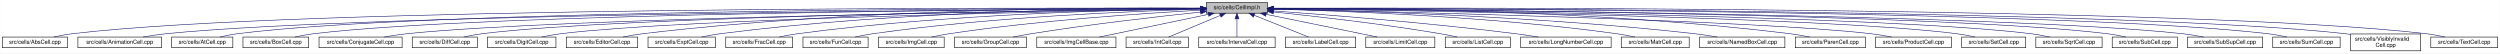
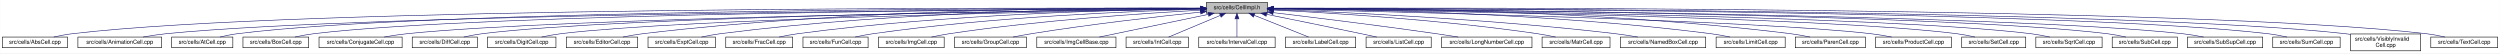
<svg xmlns="http://www.w3.org/2000/svg" xmlns:xlink="http://www.w3.org/1999/xlink" width="4453pt" height="95pt" viewBox="0.00 0.00 4452.50 95.00">
  <g id="graph0" class="graph" transform="scale(1 1) rotate(0) translate(4 91)">
    <polygon fill="white" stroke="transparent" points="-4,4 -4,-91 4448.5,-91 4448.5,4 -4,4" />
    <g id="node1" class="node">
      <g id="a_node1">
        <a xlink:title="Macros and types used only by cell implementations, not by cell users.">
          <polygon fill="#bfbfbf" stroke="black" points="2144.5,-67.5 2144.5,-86.5 2253.5,-86.5 2253.5,-67.5 2144.5,-67.5" />
          <text text-anchor="middle" x="2199" y="-74.5" font-family="Helvetica,sans-Serif" font-size="10.00">src/cells/CellImpl.h</text>
        </a>
      </g>
    </g>
    <g id="node2" class="node">
      <g id="a_node2">
        <a xlink:href="AbsCell_8cpp.html" target="_top" xlink:title="This file defines the class AbsCell.">
          <polygon fill="white" stroke="black" points="0,-6 0,-25 116,-25 116,-6 0,-6" />
          <text text-anchor="middle" x="58" y="-13" font-family="Helvetica,sans-Serif" font-size="10.00">src/cells/AbsCell.cpp</text>
        </a>
      </g>
    </g>
    <g id="edge1" class="edge">
      <path fill="none" stroke="midnightblue" d="M2134.12,-76.26C1828.21,-77.25 527.95,-78.53 125,-31 114.01,-29.7 102.16,-27.44 91.53,-25.07" />
      <polygon fill="midnightblue" stroke="midnightblue" points="2134.17,-79.76 2144.16,-76.23 2134.15,-72.76 2134.17,-79.76" />
    </g>
    <g id="node3" class="node">
      <g id="a_node3">
        <a xlink:href="AnimationCell_8cpp.html" target="_top" xlink:title="This file defines the class AnimationCell.">
          <polygon fill="white" stroke="black" points="134.5,-6 134.5,-25 283.5,-25 283.5,-6 134.5,-6" />
          <text text-anchor="middle" x="209" y="-13" font-family="Helvetica,sans-Serif" font-size="10.00">src/cells/AnimationCell.cpp</text>
        </a>
      </g>
    </g>
    <g id="edge2" class="edge">
      <path fill="none" stroke="midnightblue" d="M2133.81,-75.77C1842.83,-74.54 660.89,-67.37 292,-31 278.46,-29.67 263.81,-27.39 250.63,-25.03" />
      <polygon fill="midnightblue" stroke="midnightblue" points="2134.17,-79.27 2144.19,-75.81 2134.2,-72.27 2134.17,-79.27" />
    </g>
    <g id="node4" class="node">
      <g id="a_node4">
        <a xlink:href="AtCell_8cpp.html" target="_top" xlink:title="This file defines the class AtCell.">
          <polygon fill="white" stroke="black" points="301.5,-6 301.5,-25 410.5,-25 410.5,-6 301.5,-6" />
          <text text-anchor="middle" x="356" y="-13" font-family="Helvetica,sans-Serif" font-size="10.00">src/cells/AtCell.cpp</text>
        </a>
      </g>
    </g>
    <g id="edge3" class="edge">
      <path fill="none" stroke="midnightblue" d="M2134.04,-76.11C1855.48,-76.29 760.59,-74.18 419,-31 408.64,-29.69 397.5,-27.42 387.5,-25.06" />
      <polygon fill="midnightblue" stroke="midnightblue" points="2134.38,-79.6 2144.38,-76.1 2134.38,-72.6 2134.38,-79.6" />
    </g>
    <g id="node5" class="node">
      <g id="a_node5">
        <a xlink:href="BoxCell_8cpp.html" target="_top" xlink:title="This file defines the class BoxCell.">
          <polygon fill="white" stroke="black" points="428.5,-6 428.5,-25 545.5,-25 545.5,-6 428.5,-6" />
          <text text-anchor="middle" x="487" y="-13" font-family="Helvetica,sans-Serif" font-size="10.00">src/cells/BoxCell.cpp</text>
        </a>
      </g>
    </g>
    <g id="edge4" class="edge">
      <path fill="none" stroke="midnightblue" d="M2134.28,-75.81C1869.63,-74.78 868.87,-68.44 555,-31 543.85,-29.67 531.83,-27.39 521.04,-25.03" />
      <polygon fill="midnightblue" stroke="midnightblue" points="2134.48,-79.31 2144.49,-75.85 2134.51,-72.31 2134.48,-79.31" />
    </g>
    <g id="node6" class="node">
      <g id="a_node6">
        <a xlink:href="ConjugateCell_8cpp.html" target="_top" xlink:title="This file defines the class ConjugateCell.">
          <polygon fill="white" stroke="black" points="564,-6 564,-25 712,-25 712,-6 564,-6" />
          <text text-anchor="middle" x="638" y="-13" font-family="Helvetica,sans-Serif" font-size="10.00">src/cells/ConjugateCell.cpp</text>
        </a>
      </g>
    </g>
    <g id="edge5" class="edge">
      <path fill="none" stroke="midnightblue" d="M2134.02,-75.25C1886.3,-72.22 1001.1,-59.58 721,-31 707.61,-29.63 693.13,-27.38 680.06,-25.05" />
      <polygon fill="midnightblue" stroke="midnightblue" points="2134.25,-78.76 2144.29,-75.38 2134.33,-71.76 2134.25,-78.76" />
    </g>
    <g id="node7" class="node">
      <g id="a_node7">
        <a xlink:href="DiffCell_8cpp.html" target="_top" xlink:title="This file defines the class DiffCell.">
          <polygon fill="white" stroke="black" points="730,-6 730,-25 846,-25 846,-6 730,-6" />
          <text text-anchor="middle" x="788" y="-13" font-family="Helvetica,sans-Serif" font-size="10.00">src/cells/DiffCell.cpp</text>
        </a>
      </g>
    </g>
    <g id="edge6" class="edge">
      <path fill="none" stroke="midnightblue" d="M2134.15,-75.37C1901.17,-72.88 1107,-62.23 855,-31 844.13,-29.65 832.42,-27.4 821.88,-25.07" />
      <polygon fill="midnightblue" stroke="midnightblue" points="2134.45,-78.88 2144.49,-75.48 2134.53,-71.88 2134.45,-78.88" />
    </g>
    <g id="node8" class="node">
      <g id="a_node8">
        <a xlink:href="DigitCell_8cpp.html" target="_top" xlink:title="This file defines the class DigitCell.">
          <polygon fill="white" stroke="black" points="864,-6 864,-25 986,-25 986,-6 864,-6" />
          <text text-anchor="middle" x="925" y="-13" font-family="Helvetica,sans-Serif" font-size="10.00">src/cells/DigitCell.cpp</text>
        </a>
      </g>
    </g>
    <g id="edge7" class="edge">
      <path fill="none" stroke="midnightblue" d="M2134.1,-75C1917.19,-71.45 1218.46,-58.13 995,-31 983.67,-29.62 971.44,-27.36 960.42,-25.03" />
      <polygon fill="midnightblue" stroke="midnightblue" points="2134.31,-78.51 2144.37,-75.17 2134.43,-71.51 2134.31,-78.51" />
    </g>
    <g id="node9" class="node">
      <g id="a_node9">
        <a xlink:href="EditorCell_8cpp.html" target="_top" xlink:title="This file defines the class EditorCell.">
          <polygon fill="white" stroke="black" points="1004.5,-6 1004.5,-25 1131.5,-25 1131.5,-6 1004.5,-6" />
          <text text-anchor="middle" x="1068" y="-13" font-family="Helvetica,sans-Serif" font-size="10.00">src/cells/EditorCell.cpp</text>
        </a>
      </g>
    </g>
    <g id="edge8" class="edge">
      <path fill="none" stroke="midnightblue" d="M2134.21,-76.69C1968.36,-77.73 1515.13,-75.84 1141,-31 1129.33,-29.6 1116.73,-27.36 1105.34,-25.06" />
      <polygon fill="midnightblue" stroke="midnightblue" points="2134.28,-80.19 2144.25,-76.63 2134.23,-73.19 2134.28,-80.19" />
    </g>
    <g id="node10" class="node">
      <g id="a_node10">
        <a xlink:href="ExptCell_8cpp.html" target="_top" xlink:title="This file defines the class ExptCell.">
          <polygon fill="white" stroke="black" points="1150,-6 1150,-25 1270,-25 1270,-6 1150,-6" />
          <text text-anchor="middle" x="1210" y="-13" font-family="Helvetica,sans-Serif" font-size="10.00">src/cells/ExptCell.cpp</text>
        </a>
      </g>
    </g>
    <g id="edge9" class="edge">
      <path fill="none" stroke="midnightblue" d="M2134.29,-76.34C1983.63,-76.38 1598,-72.06 1279,-31 1267.95,-29.58 1256.04,-27.33 1245.27,-25.03" />
      <polygon fill="midnightblue" stroke="midnightblue" points="2134.3,-79.84 2144.29,-76.33 2134.29,-72.84 2134.3,-79.84" />
    </g>
    <g id="node11" class="node">
      <g id="a_node11">
        <a xlink:href="FracCell_8cpp.html" target="_top" xlink:title="This file defines the class FracCell.">
          <polygon fill="white" stroke="black" points="1288.5,-6 1288.5,-25 1407.5,-25 1407.5,-6 1288.5,-6" />
          <text text-anchor="middle" x="1348" y="-13" font-family="Helvetica,sans-Serif" font-size="10.00">src/cells/FracCell.cpp</text>
        </a>
      </g>
    </g>
    <g id="edge10" class="edge">
      <path fill="none" stroke="midnightblue" d="M2134.09,-75.54C1999.7,-73.87 1681.4,-66.19 1417,-31 1406.08,-29.55 1394.31,-27.32 1383.64,-25.05" />
      <polygon fill="midnightblue" stroke="midnightblue" points="2134.18,-79.04 2144.22,-75.66 2134.26,-72.04 2134.18,-79.04" />
    </g>
    <g id="node12" class="node">
      <g id="a_node12">
        <a xlink:href="FunCell_8cpp.html" target="_top" xlink:title="This file defines the class FunCell.">
          <polygon fill="white" stroke="black" points="1426,-6 1426,-25 1542,-25 1542,-6 1426,-6" />
          <text text-anchor="middle" x="1484" y="-13" font-family="Helvetica,sans-Serif" font-size="10.00">src/cells/FunCell.cpp</text>
        </a>
      </g>
    </g>
    <g id="edge11" class="edge">
      <path fill="none" stroke="midnightblue" d="M2133.87,-74.57C2016.72,-71.32 1762.88,-61.12 1551,-31 1540.51,-29.51 1529.22,-27.3 1518.95,-25.06" />
      <polygon fill="midnightblue" stroke="midnightblue" points="2134.01,-78.08 2144.1,-74.85 2134.2,-71.08 2134.01,-78.08" />
    </g>
    <g id="node13" class="node">
      <g id="a_node13">
        <a xlink:href="ImgCell_8cpp.html" target="_top" xlink:title="This file defines the class ImgCell.">
          <polygon fill="white" stroke="black" points="1560.5,-6 1560.5,-25 1677.5,-25 1677.5,-6 1560.5,-6" />
          <text text-anchor="middle" x="1619" y="-13" font-family="Helvetica,sans-Serif" font-size="10.00">src/cells/ImgCell.cpp</text>
        </a>
      </g>
    </g>
    <g id="edge12" class="edge">
      <path fill="none" stroke="midnightblue" d="M2134.19,-72.85C2036.72,-67.54 1846.8,-54.97 1687,-31 1676.5,-29.42 1665.18,-27.22 1654.85,-25" />
      <polygon fill="midnightblue" stroke="midnightblue" points="2134.01,-76.35 2144.18,-73.39 2134.38,-69.36 2134.01,-76.35" />
    </g>
    <g id="node14" class="node">
      <g id="a_node14">
        <a xlink:href="GroupCell_8cpp.html" target="_top" xlink:title="This file defines the class GroupCell.">
          <polygon fill="white" stroke="black" points="1696,-6 1696,-25 1824,-25 1824,-6 1696,-6" />
          <text text-anchor="middle" x="1760" y="-13" font-family="Helvetica,sans-Serif" font-size="10.00">src/cells/GroupCell.cpp</text>
        </a>
      </g>
    </g>
    <g id="edge13" class="edge">
      <path fill="none" stroke="midnightblue" d="M2134.25,-69.5C2060.94,-61.8 1938.05,-47.87 1833,-31 1822.28,-29.28 1810.74,-27.13 1800.07,-25.01" />
      <polygon fill="midnightblue" stroke="midnightblue" points="2133.95,-72.99 2144.26,-70.54 2134.67,-66.02 2133.95,-72.99" />
    </g>
    <g id="node15" class="node">
      <g id="a_node15">
        <a xlink:href="ImgCellBase_8cpp.html" target="_top" xlink:title="This file defines the class ImgCellBase.">
          <polygon fill="white" stroke="black" points="1842.5,-6 1842.5,-25 1983.5,-25 1983.5,-6 1842.5,-6" />
          <text text-anchor="middle" x="1913" y="-13" font-family="Helvetica,sans-Serif" font-size="10.00">src/cells/ImgCellBase.cpp</text>
        </a>
      </g>
    </g>
    <g id="edge14" class="edge">
      <path fill="none" stroke="midnightblue" d="M2148.06,-65.4C2092.61,-53.87 2005.05,-35.65 1953.9,-25.01" />
      <polygon fill="midnightblue" stroke="midnightblue" points="2147.52,-68.86 2158.02,-67.48 2148.95,-62.01 2147.52,-68.86" />
    </g>
    <g id="node16" class="node">
      <g id="a_node16">
        <a xlink:href="IntCell_8cpp.html" target="_top" xlink:title="This file defines the class IntCell.">
          <polygon fill="white" stroke="black" points="2001.5,-6 2001.5,-25 2112.5,-25 2112.5,-6 2001.5,-6" />
          <text text-anchor="middle" x="2057" y="-13" font-family="Helvetica,sans-Serif" font-size="10.00">src/cells/IntCell.cpp</text>
        </a>
      </g>
    </g>
    <g id="edge15" class="edge">
      <path fill="none" stroke="midnightblue" d="M2169.12,-63.48C2141.54,-51.92 2101.33,-35.08 2077.31,-25.01" />
      <polygon fill="midnightblue" stroke="midnightblue" points="2168.08,-66.84 2178.65,-67.48 2170.78,-60.38 2168.08,-66.84" />
    </g>
    <g id="node17" class="node">
      <g id="a_node17">
        <a xlink:href="IntervalCell_8cpp.html" target="_top" xlink:title="This file defines the class IntervalCell.">
          <polygon fill="white" stroke="black" points="2131,-6 2131,-25 2267,-25 2267,-6 2131,-6" />
          <text text-anchor="middle" x="2199" y="-13" font-family="Helvetica,sans-Serif" font-size="10.00">src/cells/IntervalCell.cpp</text>
        </a>
      </g>
    </g>
    <g id="edge16" class="edge">
      <path fill="none" stroke="midnightblue" d="M2199,-57.32C2199,-46.5 2199,-33.4 2199,-25.01" />
      <polygon fill="midnightblue" stroke="midnightblue" points="2195.5,-57.48 2199,-67.48 2202.5,-57.48 2195.5,-57.48" />
    </g>
    <g id="node18" class="node">
      <g id="a_node18">
        <a xlink:href="LabelCell_8cpp.html" target="_top" xlink:title="This file defines the class LabelCell.">
          <polygon fill="white" stroke="black" points="2285.5,-6 2285.5,-25 2410.5,-25 2410.5,-6 2285.5,-6" />
          <text text-anchor="middle" x="2348" y="-13" font-family="Helvetica,sans-Serif" font-size="10.00">src/cells/LabelCell.cpp</text>
        </a>
      </g>
    </g>
    <g id="edge17" class="edge">
      <path fill="none" stroke="midnightblue" d="M2229.97,-63.63C2258.92,-52.07 2301.37,-35.12 2326.69,-25.01" />
      <polygon fill="midnightblue" stroke="midnightblue" points="2228.34,-60.52 2220.35,-67.48 2230.93,-67.02 2228.34,-60.52" />
    </g>
    <g id="node19" class="node">
      <g id="a_node19">
-         <a xlink:href="LimitCell_8cpp.html" target="_top" xlink:title="This file defines the class LimitCell.">
-           <polygon fill="white" stroke="black" points="2428.5,-6 2428.5,-25 2551.5,-25 2551.5,-6 2428.5,-6" />
-           <text text-anchor="middle" x="2490" y="-13" font-family="Helvetica,sans-Serif" font-size="10.00">src/cells/LimitCell.cpp</text>
+         <a xlink:href="ListCell_8cpp.html" target="_top" xlink:title="This file defines the class ListCell.">
+           <polygon fill="white" stroke="black" points="2429,-6 2429,-25 2545,-25 2545,-6 2429,-6" />
+           <text text-anchor="middle" x="2487" y="-13" font-family="Helvetica,sans-Serif" font-size="10.00">src/cells/ListCell.cpp</text>
        </a>
      </g>
    </g>
    <g id="edge18" class="edge">
-       <path fill="none" stroke="midnightblue" d="M2251.02,-65.46C2295.82,-56.37 2362.18,-42.88 2420,-31 2429.36,-29.08 2439.42,-27 2448.92,-25.03" />
-       <polygon fill="midnightblue" stroke="midnightblue" points="2250.07,-62.08 2240.96,-67.5 2251.46,-68.94 2250.07,-62.08" />
+       <path fill="none" stroke="midnightblue" d="M2251.88,-65.42C2296.68,-56.42 2362.59,-43.06 2420,-31 2429.08,-29.09 2438.85,-27 2448.05,-25.01" />
+       <polygon fill="midnightblue" stroke="midnightblue" points="2250.93,-62.04 2241.81,-67.44 2252.31,-68.91 2250.93,-62.04" />
    </g>
    <g id="node20" class="node">
      <g id="a_node20">
-         <a xlink:href="ListCell_8cpp.html" target="_top" xlink:title="This file defines the class ListCell.">
-           <polygon fill="white" stroke="black" points="2570,-6 2570,-25 2686,-25 2686,-6 2570,-6" />
-           <text text-anchor="middle" x="2628" y="-13" font-family="Helvetica,sans-Serif" font-size="10.00">src/cells/ListCell.cpp</text>
+         <a xlink:href="LongNumberCell_8cpp.html" target="_top" xlink:title="This file defines the class LongNumberCell.">
+           <polygon fill="white" stroke="black" points="2563.5,-6 2563.5,-25 2724.5,-25 2724.5,-6 2563.5,-6" />
+           <text text-anchor="middle" x="2644" y="-13" font-family="Helvetica,sans-Serif" font-size="10.00">src/cells/LongNumberCell.cpp</text>
        </a>
      </g>
    </g>
    <g id="edge19" class="edge">
-       <path fill="none" stroke="midnightblue" d="M2264.17,-69.67C2336.84,-62.21 2457.75,-48.55 2561,-31 2570.86,-29.32 2581.46,-27.19 2591.25,-25.07" />
-       <polygon fill="midnightblue" stroke="midnightblue" points="2263.4,-66.23 2253.8,-70.73 2264.11,-73.2 2263.4,-66.23" />
+       <path fill="none" stroke="midnightblue" d="M2263.67,-68.47C2334.89,-60.01 2452.75,-45.57 2554,-31 2566.69,-29.17 2580.36,-27.05 2593.12,-25" />
+       <polygon fill="midnightblue" stroke="midnightblue" points="2263.03,-65.02 2253.51,-69.67 2263.85,-71.97 2263.03,-65.02" />
    </g>
    <g id="node21" class="node">
      <g id="a_node21">
-         <a xlink:href="LongNumberCell_8cpp.html" target="_top" xlink:title="This file defines the class LongNumberCell.">
-           <polygon fill="white" stroke="black" points="2704.5,-6 2704.5,-25 2865.5,-25 2865.5,-6 2704.5,-6" />
-           <text text-anchor="middle" x="2785" y="-13" font-family="Helvetica,sans-Serif" font-size="10.00">src/cells/LongNumberCell.cpp</text>
+         <a xlink:href="MatrCell_8cpp.html" target="_top" xlink:title="This file defines the class MatrCell.">
+           <polygon fill="white" stroke="black" points="2742.5,-6 2742.5,-25 2863.5,-25 2863.5,-6 2742.5,-6" />
+           <text text-anchor="middle" x="2803" y="-13" font-family="Helvetica,sans-Serif" font-size="10.00">src/cells/MatrCell.cpp</text>
        </a>
      </g>
    </g>
    <g id="edge20" class="edge">
-       <path fill="none" stroke="midnightblue" d="M2263.83,-71.56C2358.7,-64.73 2540.84,-50.39 2695,-31 2708.35,-29.32 2722.75,-27.16 2736.04,-25.02" />
-       <polygon fill="midnightblue" stroke="midnightblue" points="2263.54,-68.07 2253.81,-72.27 2264.04,-75.05 2263.54,-68.07" />
+       <path fill="none" stroke="midnightblue" d="M2263.58,-73.14C2364.44,-68.1 2565.26,-55.73 2734,-31 2744.66,-29.44 2756.14,-27.24 2766.62,-25.02" />
+       <polygon fill="midnightblue" stroke="midnightblue" points="2263.37,-69.65 2253.55,-73.63 2263.71,-76.64 2263.37,-69.65" />
    </g>
    <g id="node22" class="node">
      <g id="a_node22">
-         <a xlink:href="MatrCell_8cpp.html" target="_top" xlink:title="This file defines the class MatrCell.">
-           <polygon fill="white" stroke="black" points="2883.5,-6 2883.5,-25 3004.5,-25 3004.5,-6 2883.5,-6" />
-           <text text-anchor="middle" x="2944" y="-13" font-family="Helvetica,sans-Serif" font-size="10.00">src/cells/MatrCell.cpp</text>
+         <a xlink:href="NamedBoxCell_8cpp.html" target="_top" xlink:title="This file defines the class NamedBoxCell.">
+           <polygon fill="white" stroke="black" points="2882,-6 2882,-25 3034,-25 3034,-6 2882,-6" />
+           <text text-anchor="middle" x="2958" y="-13" font-family="Helvetica,sans-Serif" font-size="10.00">src/cells/NamedBoxCell.cpp</text>
        </a>
      </g>
    </g>
    <g id="edge21" class="edge">
-       <path fill="none" stroke="midnightblue" d="M2263.77,-74.72C2384.51,-71.65 2651.95,-61.7 2875,-31 2885.79,-29.51 2897.42,-27.31 2908,-25.06" />
-       <polygon fill="midnightblue" stroke="midnightblue" points="2263.5,-71.22 2253.59,-74.97 2263.67,-78.22 2263.5,-71.22" />
+       <path fill="none" stroke="midnightblue" d="M2263.93,-73.87C2384.36,-69.44 2650.35,-57.35 2873,-31 2886.08,-29.45 2900.21,-27.25 2913.13,-25.04" />
+       <polygon fill="midnightblue" stroke="midnightblue" points="2263.64,-70.38 2253.78,-74.24 2263.9,-77.38 2263.64,-70.38" />
    </g>
    <g id="node23" class="node">
      <g id="a_node23">
-         <a xlink:href="NamedBoxCell_8cpp.html" target="_top" xlink:title="This file defines the class NamedBoxCell.">
-           <polygon fill="white" stroke="black" points="3023,-6 3023,-25 3175,-25 3175,-6 3023,-6" />
-           <text text-anchor="middle" x="3099" y="-13" font-family="Helvetica,sans-Serif" font-size="10.00">src/cells/NamedBoxCell.cpp</text>
+         <a xlink:href="LimitCell_8cpp.html" target="_top" xlink:title="This file defines the class LimitCell.">
+           <polygon fill="white" stroke="black" points="3052.5,-6 3052.5,-25 3175.5,-25 3175.5,-6 3052.5,-6" />
+           <text text-anchor="middle" x="3114" y="-13" font-family="Helvetica,sans-Serif" font-size="10.00">src/cells/LimitCell.cpp</text>
        </a>
      </g>
    </g>
    <g id="edge22" class="edge">
-       <path fill="none" stroke="midnightblue" d="M2263.95,-74.92C2402.29,-72.07 2736.08,-62.27 3014,-31 3027.24,-29.51 3041.55,-27.3 3054.58,-25.06" />
-       <polygon fill="midnightblue" stroke="midnightblue" points="2263.47,-71.43 2253.54,-75.13 2263.61,-78.43 2263.47,-71.43" />
+       <path fill="none" stroke="midnightblue" d="M2263.82,-75.81C2405.67,-74.68 2754.04,-68 3043,-31 3054.23,-29.56 3066.34,-27.34 3077.32,-25.07" />
+       <polygon fill="midnightblue" stroke="midnightblue" points="2263.53,-72.31 2253.56,-75.88 2263.58,-79.31 2263.53,-72.31" />
    </g>
    <g id="node24" class="node">
      <g id="a_node24">
        <a xlink:href="ParenCell_8cpp.html" target="_top" xlink:title="This file defines the class ParenCell.">
          <polygon fill="white" stroke="black" points="3193.5,-6 3193.5,-25 3318.5,-25 3318.5,-6 3193.5,-6" />
          <text text-anchor="middle" x="3256" y="-13" font-family="Helvetica,sans-Serif" font-size="10.00">src/cells/ParenCell.cpp</text>
        </a>
      </g>
    </g>
    <g id="edge23" class="edge">
-       <path fill="none" stroke="midnightblue" d="M2263.73,-76.46C2421.64,-76.84 2839.01,-73.37 3184,-31 3195.52,-29.59 3207.94,-27.34 3219.18,-25.04" />
-       <polygon fill="midnightblue" stroke="midnightblue" points="2263.71,-72.96 2253.7,-76.43 2263.69,-79.96 2263.71,-72.96" />
+       <path fill="none" stroke="midnightblue" d="M2263.8,-76.52C2421.89,-77.04 2839.72,-73.87 3185,-31 3196.36,-29.59 3208.62,-27.35 3219.7,-25.05" />
+       <polygon fill="midnightblue" stroke="midnightblue" points="2263.78,-73.02 2253.77,-76.48 2263.75,-80.02 2263.78,-73.02" />
    </g>
    <g id="node25" class="node">
      <g id="a_node25">
        <a xlink:href="ProductCell_8cpp.html" target="_top" xlink:title="This file defines the class ProductCell.">
          <polygon fill="white" stroke="black" points="3336.5,-6 3336.5,-25 3471.5,-25 3471.5,-6 3336.5,-6" />
          <text text-anchor="middle" x="3404" y="-13" font-family="Helvetica,sans-Serif" font-size="10.00">src/cells/ProductCell.cpp</text>
        </a>
      </g>
    </g>
    <g id="edge24" class="edge">
      <path fill="none" stroke="midnightblue" d="M2263.68,-74.69C2471.31,-70.28 3119.58,-54.9 3328,-31 3340.14,-29.61 3353.26,-27.37 3365.12,-25.07" />
      <polygon fill="midnightblue" stroke="midnightblue" points="2263.47,-71.19 2253.54,-74.9 2263.62,-78.19 2263.47,-71.19" />
    </g>
    <g id="node26" class="node">
      <g id="a_node26">
        <a xlink:href="SetCell_8cpp.html" target="_top" xlink:title="This file defines the class SetCell.">
          <polygon fill="white" stroke="black" points="3490,-6 3490,-25 3604,-25 3604,-6 3490,-6" />
          <text text-anchor="middle" x="3547" y="-13" font-family="Helvetica,sans-Serif" font-size="10.00">src/cells/SetCell.cpp</text>
        </a>
      </g>
    </g>
    <g id="edge25" class="edge">
      <path fill="none" stroke="midnightblue" d="M2263.53,-75.28C2489.11,-72.53 3241.63,-61.24 3481,-31 3491.71,-29.65 3503.24,-27.39 3513.63,-25.06" />
      <polygon fill="midnightblue" stroke="midnightblue" points="2263.46,-71.78 2253.51,-75.4 2263.55,-78.78 2263.46,-71.78" />
    </g>
    <g id="node27" class="node">
      <g id="a_node27">
        <a xlink:href="SqrtCell_8cpp.html" target="_top" xlink:title="This file defines the class SqrtCell.">
          <polygon fill="white" stroke="black" points="3622,-6 3622,-25 3740,-25 3740,-6 3622,-6" />
          <text text-anchor="middle" x="3681" y="-13" font-family="Helvetica,sans-Serif" font-size="10.00">src/cells/SqrtCell.cpp</text>
        </a>
      </g>
    </g>
    <g id="edge26" class="edge">
      <path fill="none" stroke="midnightblue" d="M2263.98,-75.47C2504.87,-73.27 3346.63,-63.38 3613,-31 3624.14,-29.65 3636.17,-27.36 3646.96,-25" />
      <polygon fill="midnightblue" stroke="midnightblue" points="2263.61,-71.97 2253.64,-75.56 2263.67,-78.97 2263.61,-71.97" />
    </g>
    <g id="node28" class="node">
      <g id="a_node28">
        <a xlink:href="SubCell_8cpp.html" target="_top" xlink:title="This file defines the class SubCell.">
          <polygon fill="white" stroke="black" points="3758,-6 3758,-25 3874,-25 3874,-6 3758,-6" />
          <text text-anchor="middle" x="3816" y="-13" font-family="Helvetica,sans-Serif" font-size="10.00">src/cells/SubCell.cpp</text>
        </a>
      </g>
    </g>
    <g id="edge27" class="edge">
      <path fill="none" stroke="midnightblue" d="M2263.78,-75.71C2518.88,-74.32 3454.61,-66.82 3749,-31 3759.99,-29.66 3771.83,-27.38 3782.47,-25.02" />
      <polygon fill="midnightblue" stroke="midnightblue" points="2263.54,-72.21 2253.56,-75.76 2263.58,-79.21 2263.54,-72.21" />
    </g>
    <g id="node29" class="node">
      <g id="a_node29">
        <a xlink:href="SubSupCell_8cpp.html" target="_top" xlink:title="This file defines the class SubSupCell.">
          <polygon fill="white" stroke="black" points="3892,-6 3892,-25 4026,-25 4026,-6 3892,-6" />
          <text text-anchor="middle" x="3959" y="-13" font-family="Helvetica,sans-Serif" font-size="10.00">src/cells/SubSupCell.cpp</text>
        </a>
      </g>
    </g>
    <g id="edge28" class="edge">
      <path fill="none" stroke="midnightblue" d="M2263.92,-75.67C2532.85,-74.09 3560.55,-65.84 3883,-31 3895.42,-29.66 3908.85,-27.38 3920.91,-25.02" />
      <polygon fill="midnightblue" stroke="midnightblue" points="2263.53,-72.17 2253.55,-75.73 2263.57,-79.17 2263.53,-72.17" />
    </g>
    <g id="node30" class="node">
      <g id="a_node30">
        <a xlink:href="SumCell_8cpp.html" target="_top" xlink:title="This file defines the class SumCell.">
          <polygon fill="white" stroke="black" points="4044,-6 4044,-25 4164,-25 4164,-6 4044,-6" />
          <text text-anchor="middle" x="4104" y="-13" font-family="Helvetica,sans-Serif" font-size="10.00">src/cells/SumCell.cpp</text>
        </a>
      </g>
    </g>
    <g id="edge29" class="edge">
      <path fill="none" stroke="midnightblue" d="M2263.66,-76C2547.09,-75.75 3681.29,-72.15 4035,-31 4046.31,-29.68 4058.51,-27.41 4069.46,-25.05" />
      <polygon fill="midnightblue" stroke="midnightblue" points="2263.54,-72.5 2253.55,-76.01 2263.55,-79.5 2263.54,-72.5" />
    </g>
    <g id="node31" class="node">
      <g id="a_node31">
        <a xlink:href="VisiblyInvalidCell_8cpp.html" target="_top" xlink:title="This file defines the class VisiblyInvalidCell.">
          <polygon fill="white" stroke="black" points="4182.5,-0.5 4182.5,-30.5 4307.5,-30.5 4307.5,-0.5 4182.5,-0.5" />
          <text text-anchor="start" x="4190.5" y="-18.5" font-family="Helvetica,sans-Serif" font-size="10.00">src/cells/VisiblyInvalid</text>
          <text text-anchor="middle" x="4245" y="-7.5" font-family="Helvetica,sans-Serif" font-size="10.00">Cell.cpp</text>
        </a>
      </g>
    </g>
    <g id="edge30" class="edge">
      <path fill="none" stroke="midnightblue" d="M2264.08,-76.06C2561.19,-76.07 3790.63,-73.53 4173,-31 4176.04,-30.66 4179.15,-30.26 4182.27,-29.81" />
      <polygon fill="midnightblue" stroke="midnightblue" points="2263.91,-72.56 2253.91,-76.05 2263.91,-79.56 2263.91,-72.56" />
    </g>
    <g id="node32" class="node">
      <g id="a_node32">
        <a xlink:href="TextCell_8cpp.html" target="_top" xlink:title="This file defines the class TextCell.">
          <polygon fill="white" stroke="black" points="4325.5,-6 4325.5,-25 4444.5,-25 4444.5,-6 4325.5,-6" />
          <text text-anchor="middle" x="4385" y="-13" font-family="Helvetica,sans-Serif" font-size="10.00">src/cells/TextCell.cpp</text>
        </a>
      </g>
    </g>
    <g id="edge31" class="edge">
      <path fill="none" stroke="midnightblue" d="M2263.72,-76.27C2573.26,-77.32 3904.75,-78.9 4317,-31 4328.15,-29.7 4340.17,-27.44 4350.96,-25.07" />
      <polygon fill="midnightblue" stroke="midnightblue" points="2263.58,-72.77 2253.57,-76.24 2263.56,-79.77 2263.58,-72.77" />
    </g>
  </g>
</svg>
